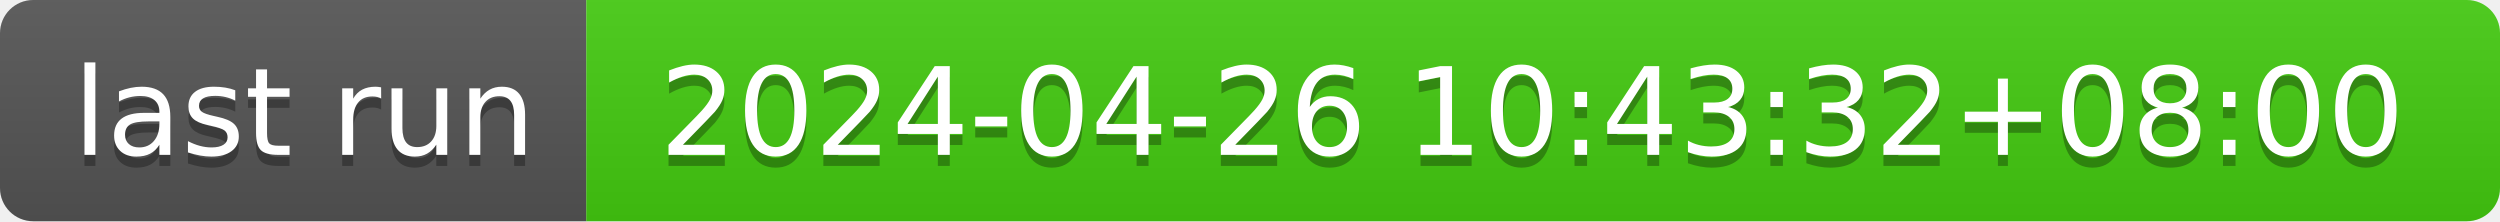
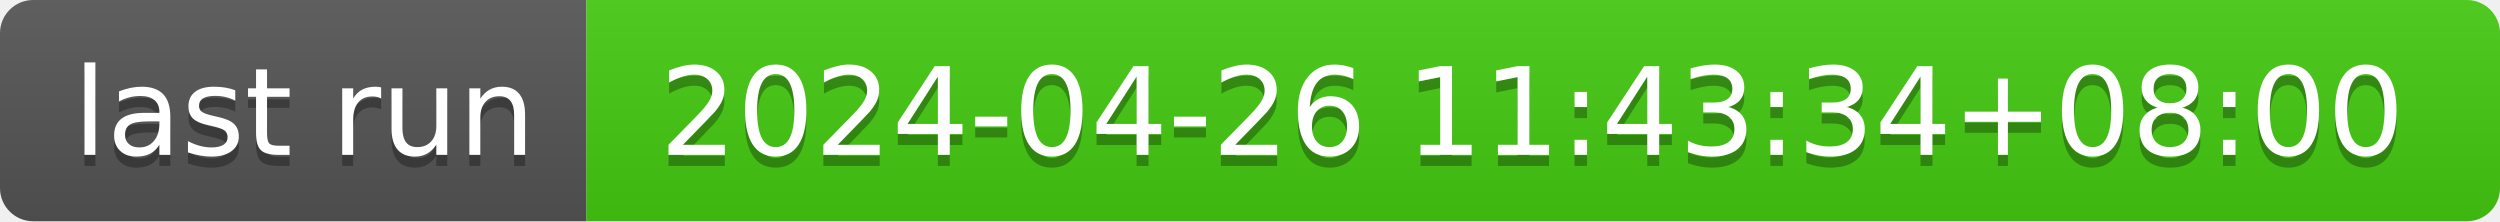
- <svg xmlns="http://www.w3.org/2000/svg" width="226" height="20" role="img" aria-label="last run: 2024-04-26 10:43:32+08:00">
+ <svg xmlns="http://www.w3.org/2000/svg" width="226" height="20" role="img" aria-label="last run: 2024-04-26 11:43:34+08:00">
  <linearGradient id="s" x2="0" y2="100%">
    <stop offset="0" stop-color="#bbb" stop-opacity=".1" />
    <stop offset="1" stop-opacity=".1" />
  </linearGradient>
  <clipPath id="r">
    <rect width="226" height="20" rx="3" fill="#fff" />
  </clipPath>
  <g clip-path="url(#r)">
    <rect width="53" height="20" fill="#555" />
    <rect x="53" width="173" height="20" fill="#4c1" />
    <rect width="226" height="20" fill="url(#s)" />
  </g>
  <g fill="#fff" text-anchor="middle" font-family="Verdana,Geneva,DejaVu Sans,sans-serif" text-rendering="geometricPrecision" font-size="110">
    <text aria-hidden="true" x="275" y="150" fill="#010101" fill-opacity=".3" transform="scale(.1)" textLength="430">last run</text>
    <text x="275" y="140" transform="scale(.1)" fill="#fff" textLength="430">last run</text>
-     <text aria-hidden="true" x="1385" y="150" fill="#010101" fill-opacity=".3" transform="scale(.1)" textLength="1630">2024-04-26 10:43:32+08:00</text>
-     <text x="1385" y="140" transform="scale(.1)" fill="#fff" textLength="1630">2024-04-26 10:43:32+08:00</text>
+     <text aria-hidden="true" x="1385" y="150" fill="#010101" fill-opacity=".3" transform="scale(.1)" textLength="1630">2024-04-26 11:43:34+08:00</text>
+     <text x="1385" y="140" transform="scale(.1)" fill="#fff" textLength="1630">2024-04-26 11:43:34+08:00</text>
  </g>
</svg>
